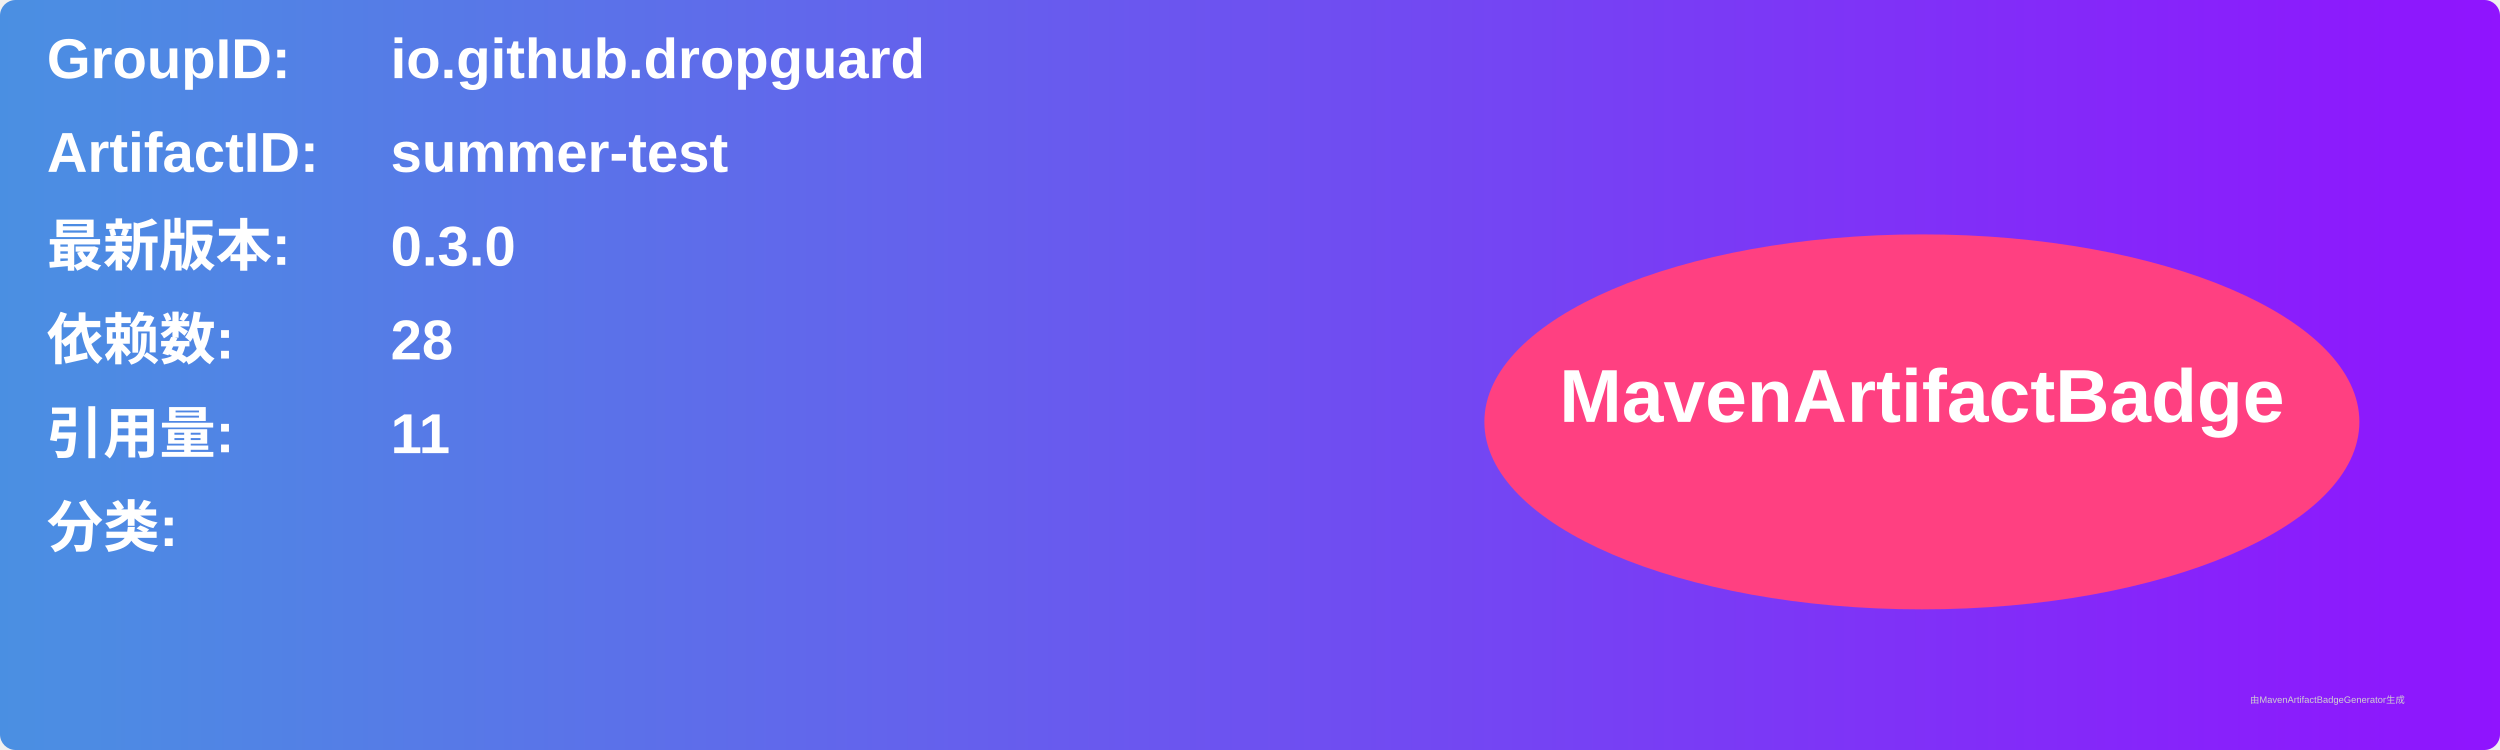
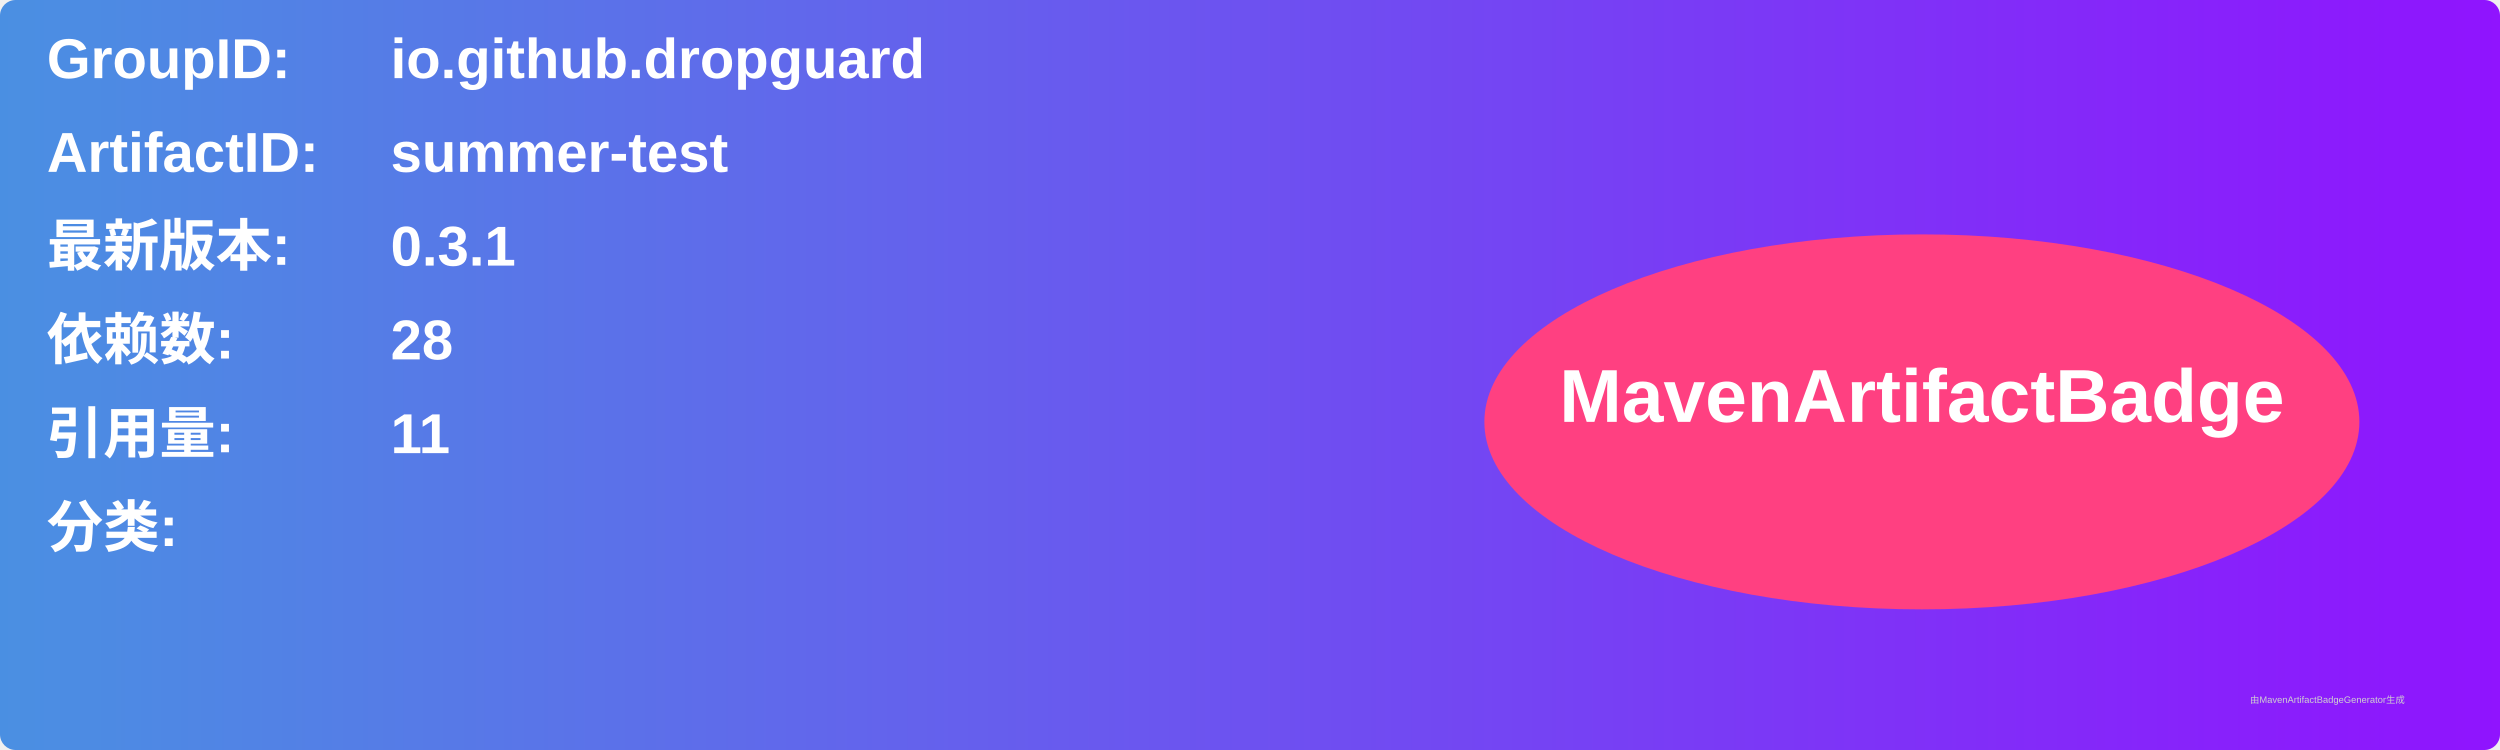
<svg xmlns="http://www.w3.org/2000/svg" width="800" height="240" viewBox="0 0 800 240">
  <linearGradient id="grad" x1="0%" y1="0%" x2="100%" y2="0%">
    <stop offset="0%" stop-color="#4a90e2" />
    <stop offset="100%" stop-color="#9013fe" />
  </linearGradient>
  <rect width="100%" height="100%" rx="5" ry="5" fill="url(#grad)" />
  <g transform="translate(15, 15)">
    <text x="0" y="10" font-family="Arial" font-size="18" fill="white" font-weight="bold" width="260">GroupID:</text>
    <text x="110" y="10" font-family="Arial" font-size="18" fill="white" font-weight="bold" width="460">io.github.dropguard</text>
    <text x="0" y="40" font-family="Arial" font-size="18" fill="white" font-weight="bold" width="260">ArtifactID:</text>
    <text x="110" y="40" font-family="Arial" font-size="18" fill="white" font-weight="bold" width="460">summer-test</text>
    <text x="0" y="70" font-family="Arial" font-size="18" fill="white" font-weight="bold">最新版本:</text>
    <text x="110" y="70" font-family="Arial" font-size="18" fill="white" font-weight="bold">
-       <tspan font-weight="bold">0.3.0</tspan>
+       <tspan font-weight="bold">0.3.1</tspan>
    </text>
    <text x="0" y="100" font-family="Arial" font-size="18" fill="white" font-weight="bold">依赖数: </text>
    <text x="110" y="100" font-family="Arial" font-size="18" fill="white">
      <tspan font-weight="bold">28</tspan>
    </text>
    <text x="0" y="130" font-family="Arial" font-size="18" fill="white" font-weight="bold">引用量: </text>
    <text x="110" y="130" font-family="Arial" font-size="18" fill="white">
      <tspan font-weight="bold">11</tspan>
    </text>
    <text x="0" y="160" font-family="Arial" font-size="18" fill="white" font-weight="bold">分类:</text>
    <text x="10" y="190" font-family="Arial" font-size="10" fill="white">
      <tspan font-weight="bold" />
    </text>
    <ellipse cx="600" cy="120" rx="140" ry="60" fill="#ff4081" />
    <text x="600" y="120" text-anchor="middle" font-family="Arial" font-size="24" fill="white" font-weight="bold">MavenArtifactBadge</text>
  </g>
  <text x="720" y="225" font-family="Arial" font-size="3" fill="#d0d0d0">由MavenArtifactBadgeGenerator生成</text>
</svg>
